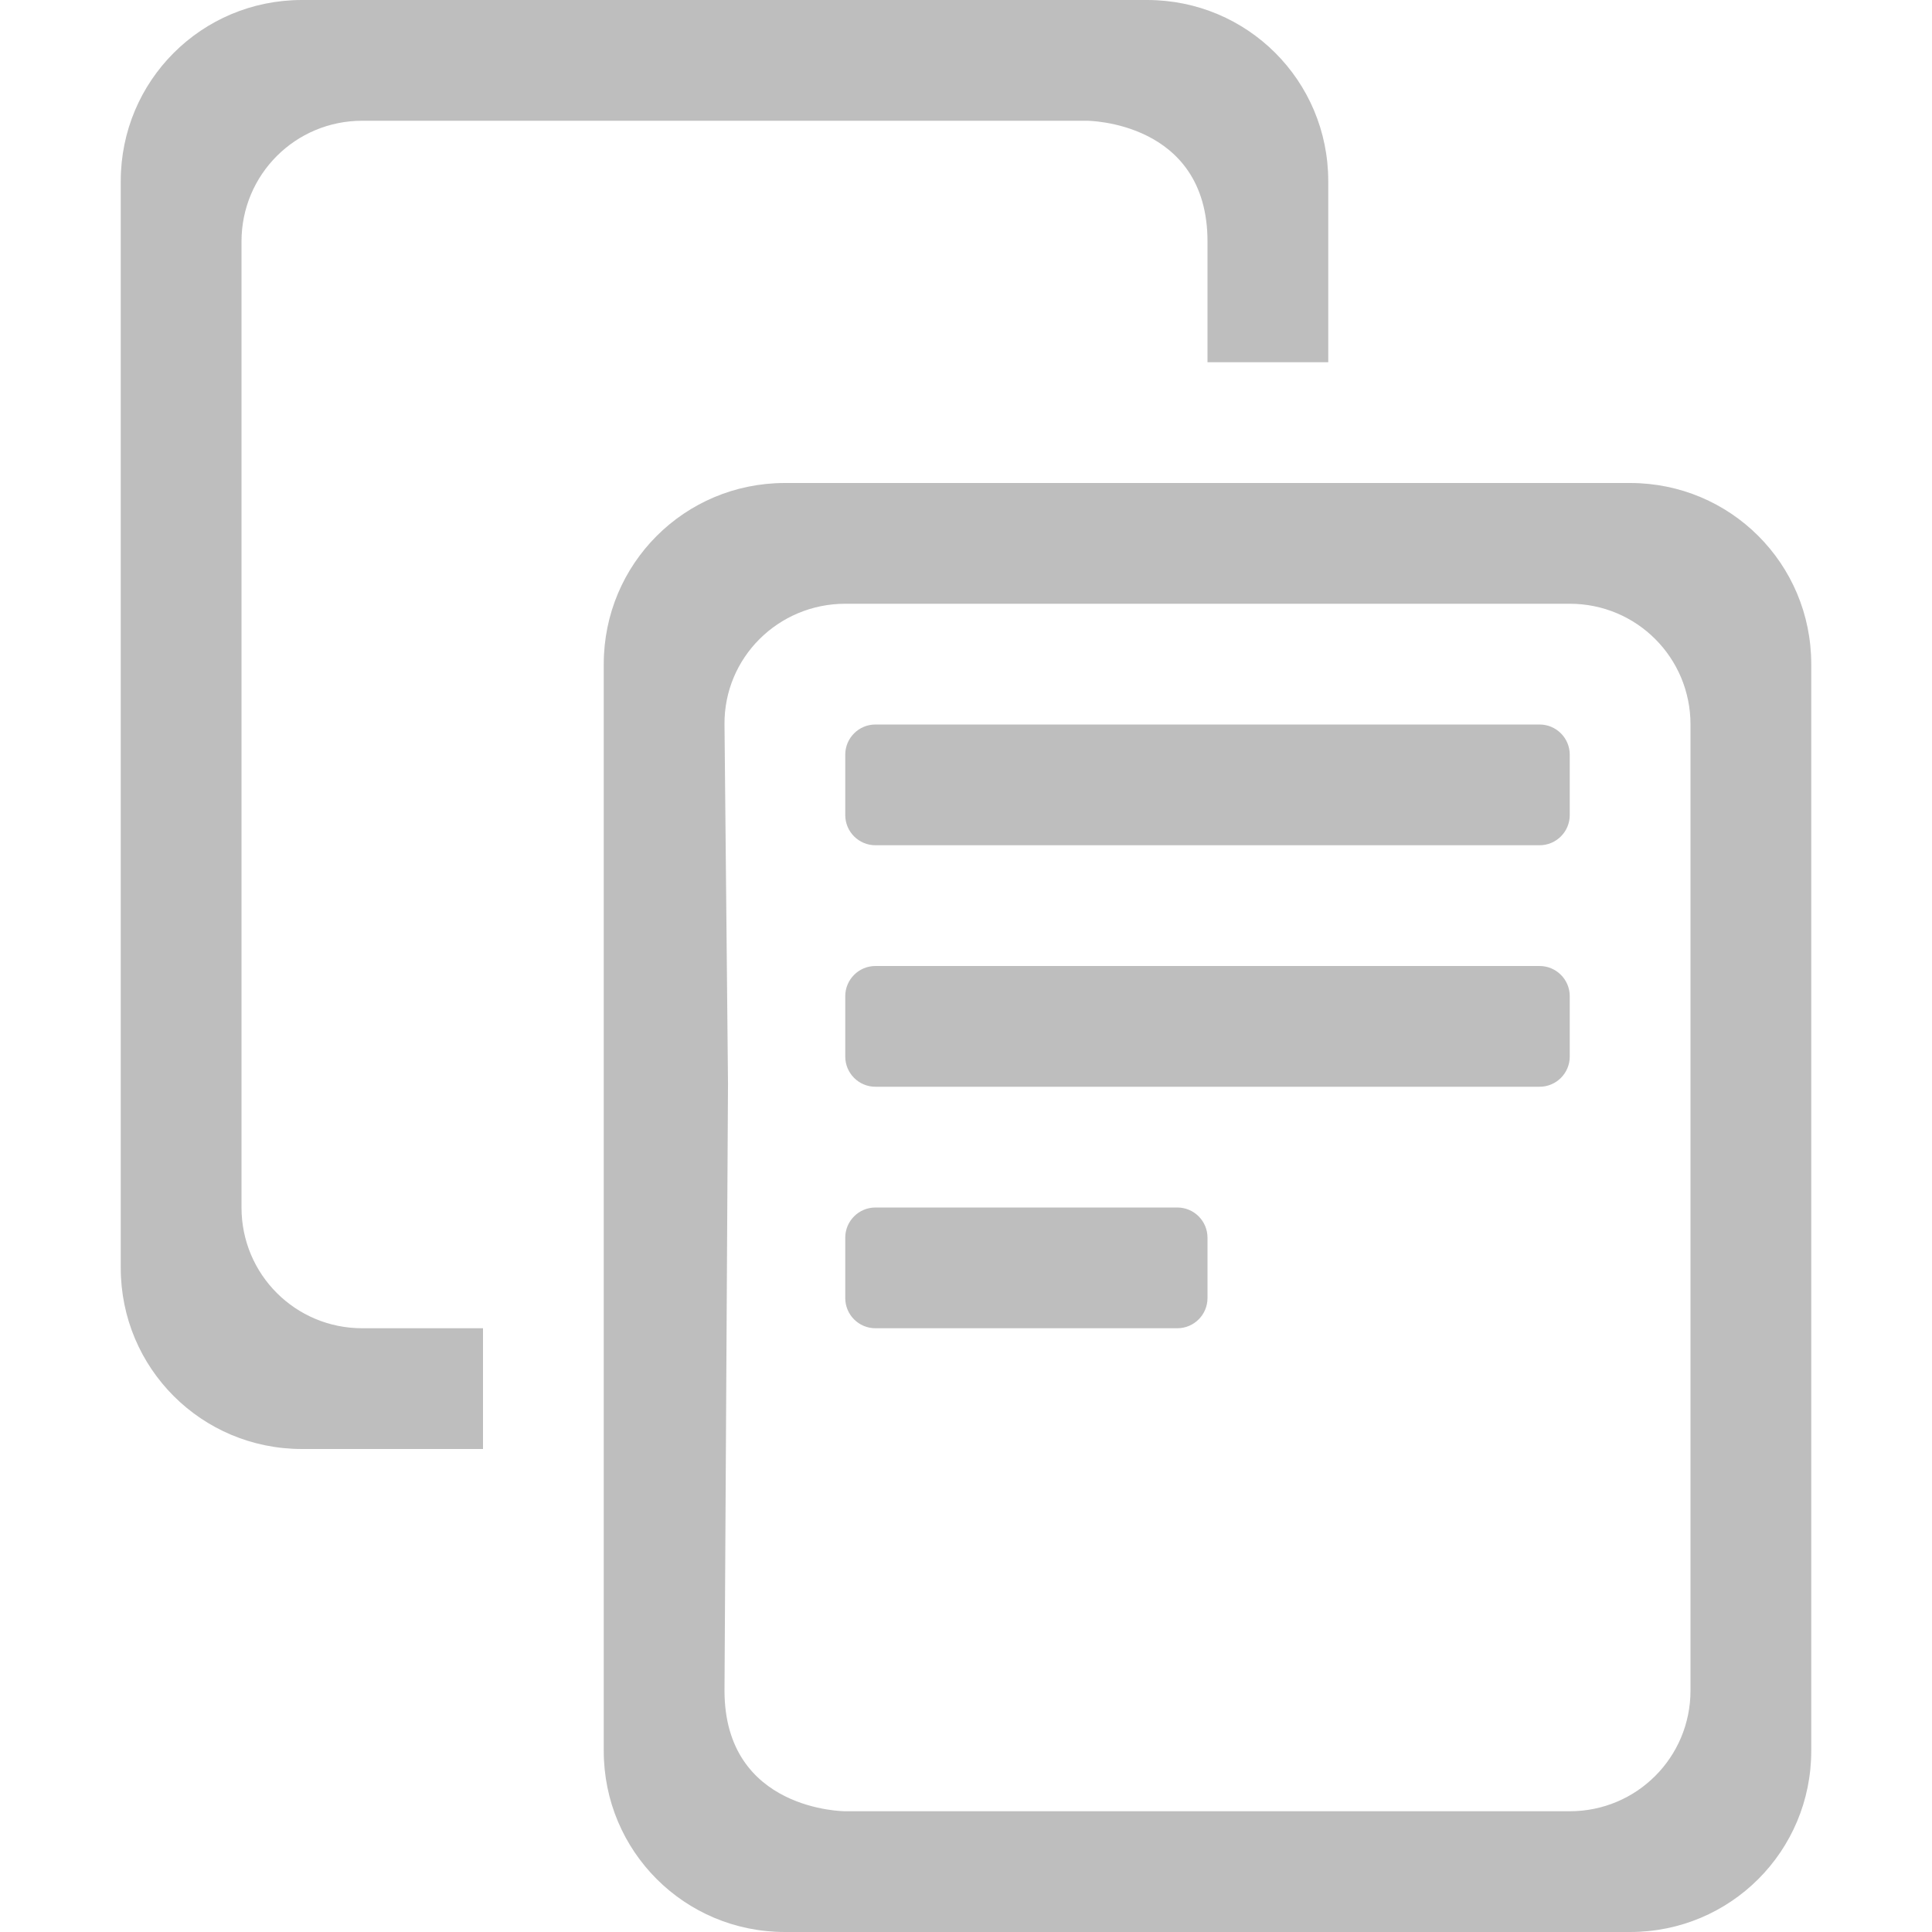
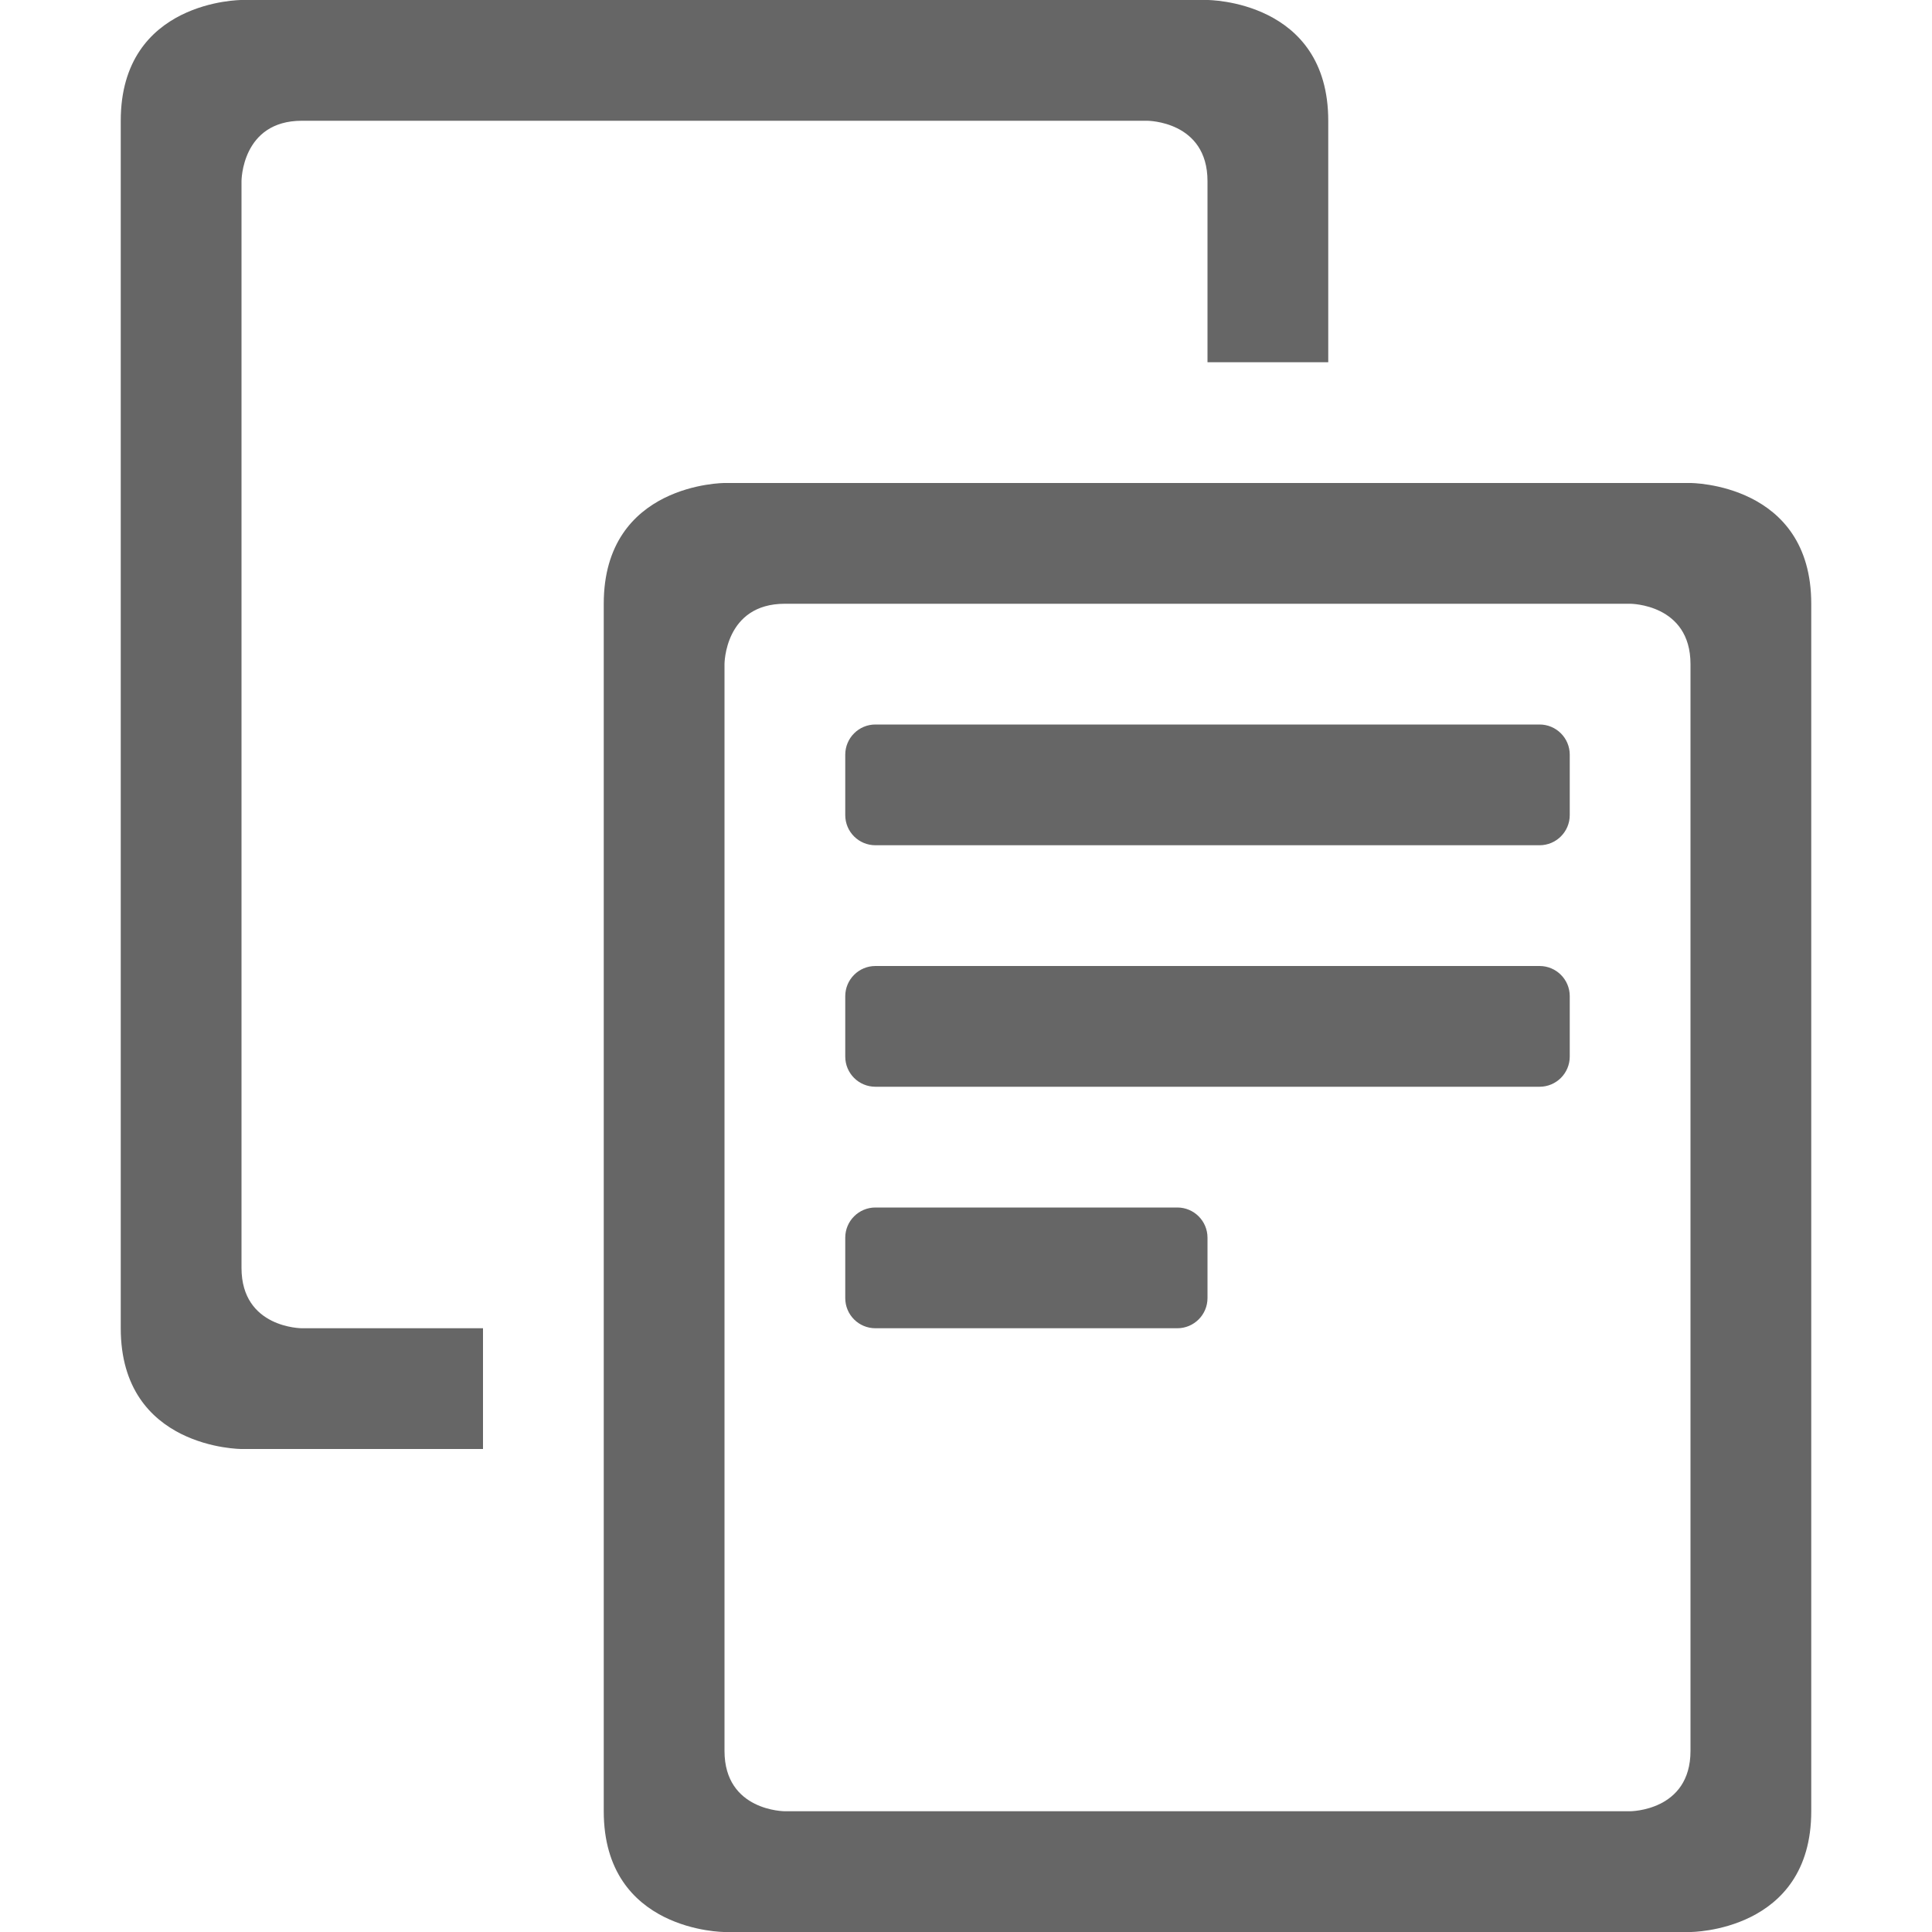
- <svg xmlns="http://www.w3.org/2000/svg" width="16" version="1.1" id="svg7384" height="16">
-   <defs id="defs7386" />
-   <path id="path2987" d="M 2.5 0 C 1.669 0 1 0.669 1 1.5 L 1 10.5 C 1 11.331 1.669 12 2.5 12 L 4 12 L 4 11 L 3 11 C 2.446 11 2 10.554 2 10 L 2 2 C 2 1.446 2.446 1 3 1 L 9 1 C 9 1 10 1 10 2 L 10 3 L 11 3 L 11 1.5 C 11 0.669 10.331 0 9.5 0 L 2.5 0 z M 6.5 4 C 5.669 4 5 4.669 5 5.5 L 5 9 L 5 14.5 C 5 15.331 5.669 16 6.5 16 L 13.5 16 C 14.331 16 15 15.331 15 14.5 L 15 5.5 C 15 4.669 14.331 4 13.5 4 L 6.5 4 z M 7 5 L 13 5 C 13.554 5 14 5.446 14 6 L 14 14 C 14 14.554 13.554 15 13 15 L 7 15 C 7 15 6 15 6 14 L 6.029 8.975 L 6 6 C 5.995 5.446 6.446 5 7 5 z M 7.25 6 C 7.112 6 7 6.112 7 6.25 L 7 6.75 C 7 6.888 7.112 7 7.25 7 L 12.75 7 C 12.888 7 13 6.888 13 6.75 L 13 6.25 C 13 6.112 12.888 6 12.75 6 L 7.25 6 z M 7.25 8 C 7.112 8 7 8.112 7 8.25 L 7 8.75 C 7 8.888 7.112 9 7.25 9 L 9 9 L 10 9 L 11 9 L 12.75 9 C 12.888 9 13 8.888 13 8.75 L 13 8.25 C 13 8.112 12.888 8 12.75 8 L 7.25 8 z M 7.25 10 C 7.112 10 7 10.112 7 10.25 L 7 10.75 C 7 10.888 7.112 11 7.25 11 L 8 11 L 8.25 11 L 9 11 L 9.75 11 C 9.888 11 10 10.888 10 10.75 L 10 10.25 C 10 10.112 9.888 10 9.75 10 L 9 10 L 8.25 10 L 8 10 L 7.25 10 z " style="color:#bebebe;display:inline;overflow:visible;visibility:visible;fill:#bebebe;fill-opacity:1;fill-rule:nonzero;stroke:none;stroke-width:1;marker:none;enable-background:accumulate" />
+ <svg xmlns="http://www.w3.org/2000/svg" height="16" width="16">
+   <g color="#bebebe" transform="translate(-813 3)">
+     <path d="M815-3s-1 0-1 1V8c0 1 1 1 1 1h2V8h-1.5s-.5 0-.5-.5v-9s0-.5.5-.5h7s.5 0 .5.5V0h1v-2c0-1-1-1-1-1zm4 4s-1 0-1 1v10c0 1 1 1 1 1h8s1 0 1-1V2c0-1-1-1-1-1zm.5 1h7s.5 0 .5.5v9c0 .5-.5.5-.5.5h-7s-.5 0-.5-.5v-9s0-.5.5-.5zm.75 1a.25.25 0 0 0-.25.25v.5c0 .139.112.25.25.25h5.5a.25.25 0 0 0 .25-.25v-.5a.25.25 0 0 0-.25-.25zm0 2a.25.25 0 0 0-.25.25v.5c0 .139.112.25.25.25h5.5a.25.25 0 0 0 .25-.25v-.5a.25.25 0 0 0-.25-.25zm0 2a.25.25 0 0 0-.25.25v.5c0 .139.112.25.25.25h2.5a.25.25 0 0 0 .25-.25v-.5a.25.25 0 0 0-.25-.25z" fill="#666" overflow="visible" style="marker:none" />
+   </g>
</svg>
